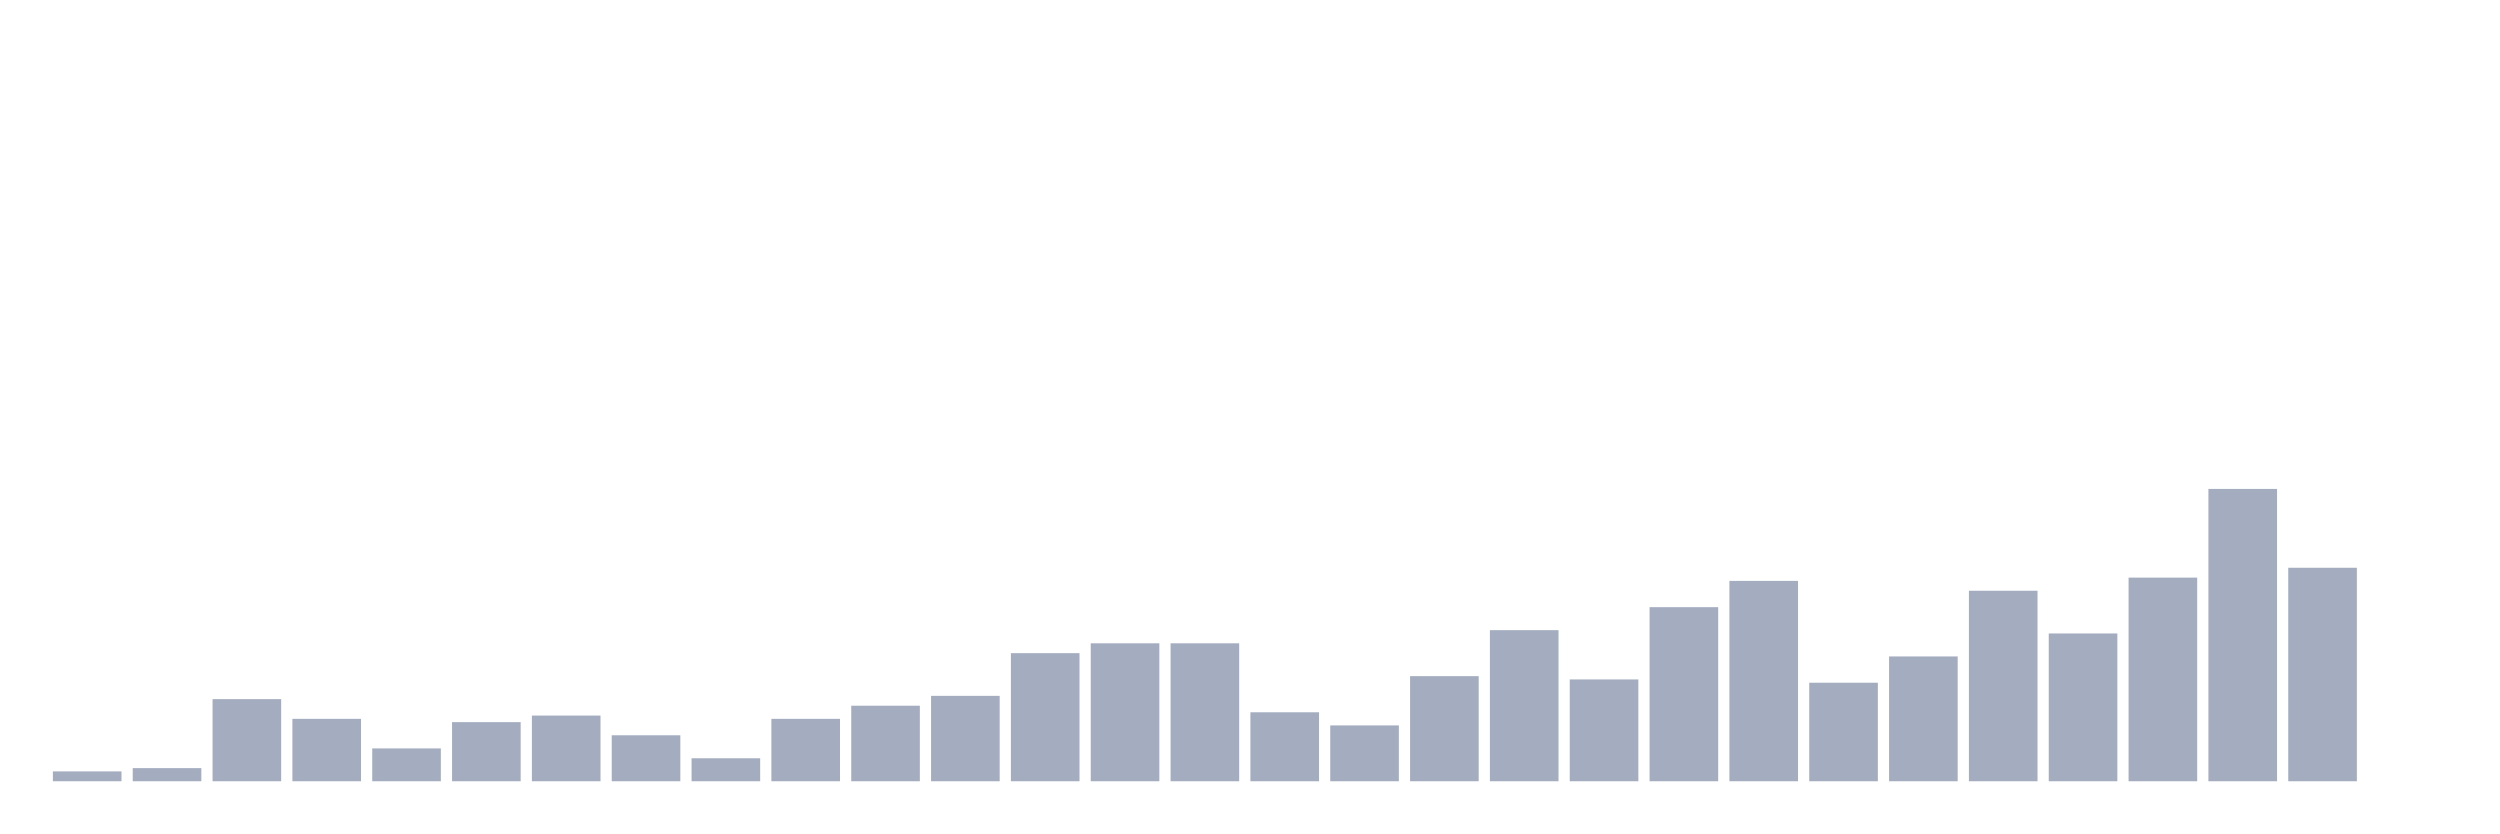
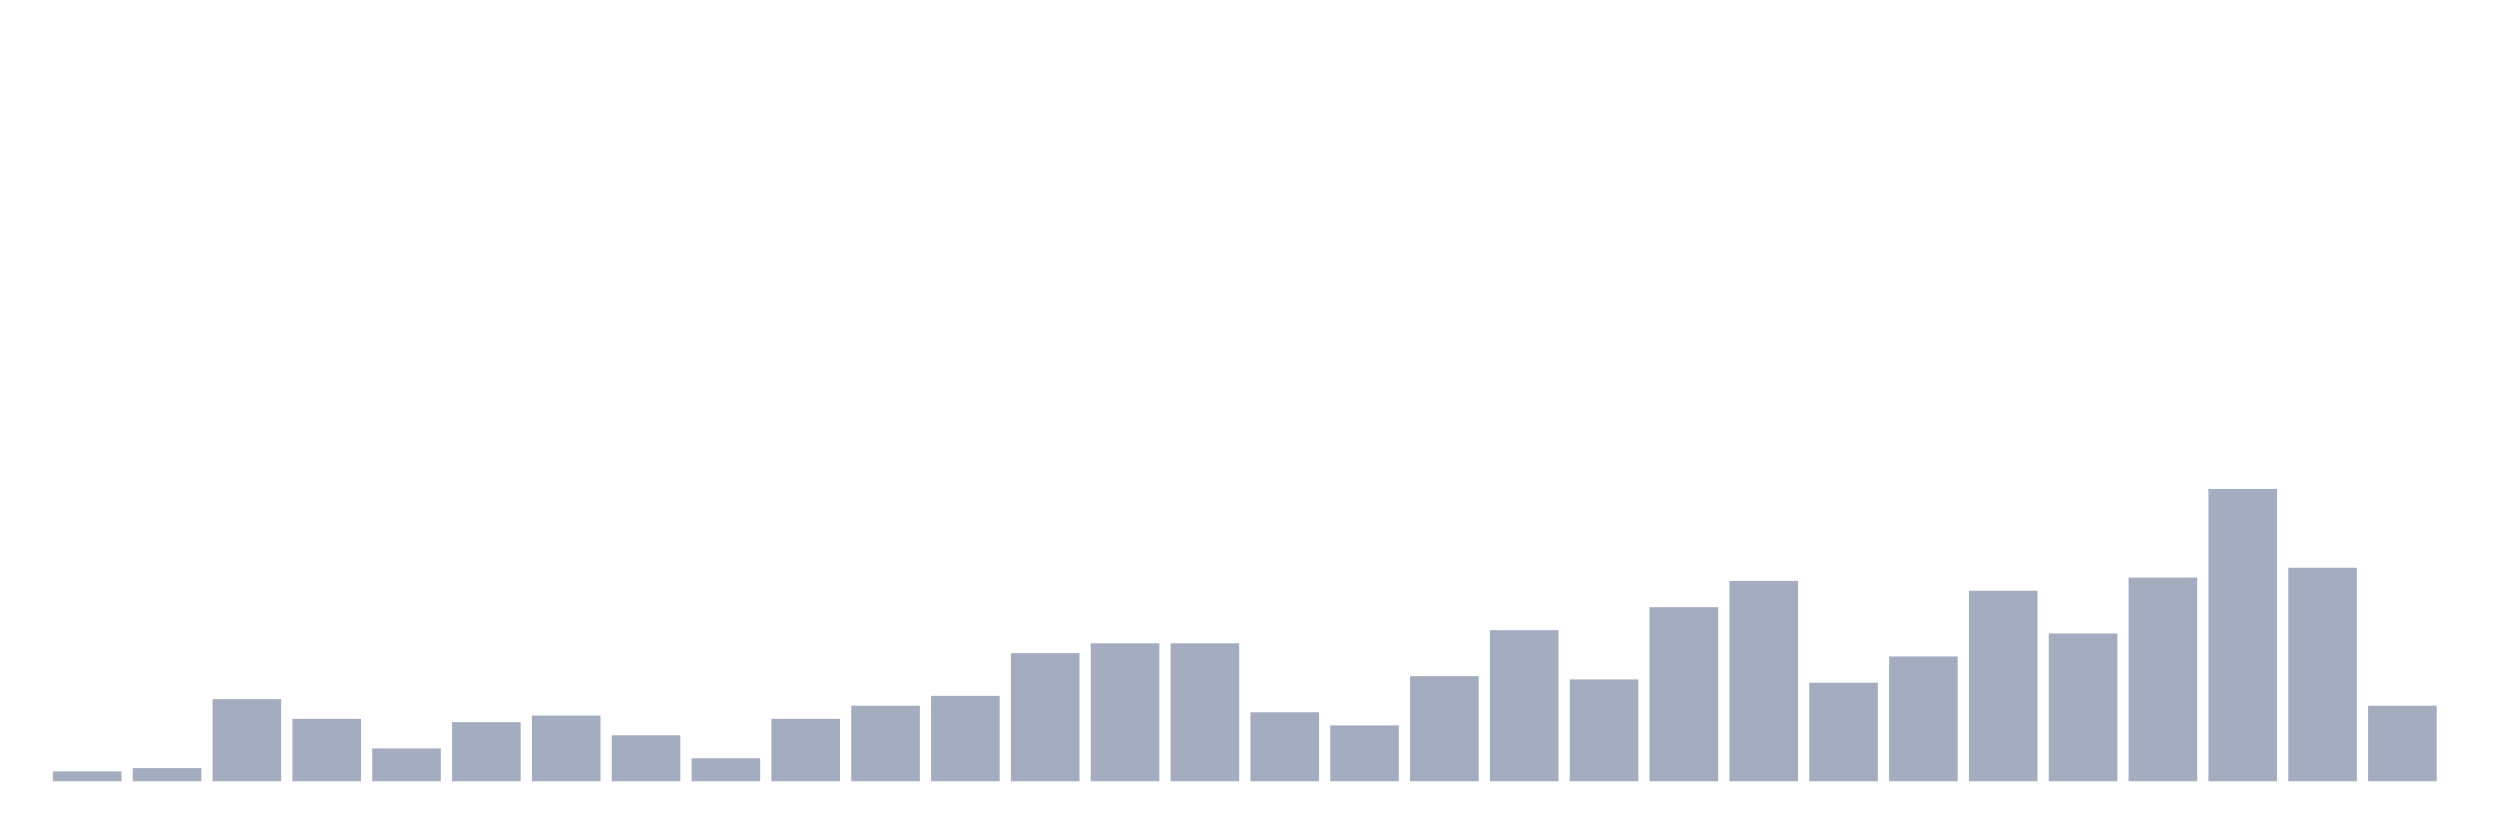
<svg xmlns="http://www.w3.org/2000/svg" viewBox="0 0 480 160">
  <g transform="translate(10,10)">
    <rect class="bar" x="0.153" width="13.175" y="138.108" height="1.892" fill="rgb(164,173,192)" />
    <rect class="bar" x="15.482" width="13.175" y="137.477" height="2.523" fill="rgb(164,173,192)" />
    <rect class="bar" x="30.81" width="13.175" y="124.234" height="15.766" fill="rgb(164,173,192)" />
    <rect class="bar" x="46.138" width="13.175" y="128.018" height="11.982" fill="rgb(164,173,192)" />
    <rect class="bar" x="61.466" width="13.175" y="133.694" height="6.306" fill="rgb(164,173,192)" />
    <rect class="bar" x="76.794" width="13.175" y="128.649" height="11.351" fill="rgb(164,173,192)" />
    <rect class="bar" x="92.123" width="13.175" y="127.387" height="12.613" fill="rgb(164,173,192)" />
    <rect class="bar" x="107.451" width="13.175" y="131.171" height="8.829" fill="rgb(164,173,192)" />
    <rect class="bar" x="122.779" width="13.175" y="135.586" height="4.414" fill="rgb(164,173,192)" />
    <rect class="bar" x="138.107" width="13.175" y="128.018" height="11.982" fill="rgb(164,173,192)" />
    <rect class="bar" x="153.436" width="13.175" y="125.495" height="14.505" fill="rgb(164,173,192)" />
    <rect class="bar" x="168.764" width="13.175" y="123.604" height="16.396" fill="rgb(164,173,192)" />
    <rect class="bar" x="184.092" width="13.175" y="115.405" height="24.595" fill="rgb(164,173,192)" />
    <rect class="bar" x="199.42" width="13.175" y="113.514" height="26.486" fill="rgb(164,173,192)" />
    <rect class="bar" x="214.748" width="13.175" y="113.514" height="26.486" fill="rgb(164,173,192)" />
    <rect class="bar" x="230.077" width="13.175" y="126.757" height="13.243" fill="rgb(164,173,192)" />
    <rect class="bar" x="245.405" width="13.175" y="129.279" height="10.721" fill="rgb(164,173,192)" />
    <rect class="bar" x="260.733" width="13.175" y="119.82" height="20.18" fill="rgb(164,173,192)" />
    <rect class="bar" x="276.061" width="13.175" y="110.991" height="29.009" fill="rgb(164,173,192)" />
    <rect class="bar" x="291.39" width="13.175" y="120.45" height="19.55" fill="rgb(164,173,192)" />
    <rect class="bar" x="306.718" width="13.175" y="106.577" height="33.423" fill="rgb(164,173,192)" />
    <rect class="bar" x="322.046" width="13.175" y="101.532" height="38.468" fill="rgb(164,173,192)" />
    <rect class="bar" x="337.374" width="13.175" y="121.081" height="18.919" fill="rgb(164,173,192)" />
    <rect class="bar" x="352.702" width="13.175" y="116.036" height="23.964" fill="rgb(164,173,192)" />
    <rect class="bar" x="368.031" width="13.175" y="103.423" height="36.577" fill="rgb(164,173,192)" />
    <rect class="bar" x="383.359" width="13.175" y="111.622" height="28.378" fill="rgb(164,173,192)" />
    <rect class="bar" x="398.687" width="13.175" y="100.901" height="39.099" fill="rgb(164,173,192)" />
    <rect class="bar" x="414.015" width="13.175" y="83.874" height="56.126" fill="rgb(164,173,192)" />
    <rect class="bar" x="429.344" width="13.175" y="99.009" height="40.991" fill="rgb(164,173,192)" />
-     <rect class="bar" x="444.672" width="13.175" y="140" height="0" fill="rgb(164,173,192)" />
+     <rect class="bar" x="444.672" width="13.175" y="125.495" height="14.505" fill="rgb(164,173,192)" />
  </g>
</svg>
